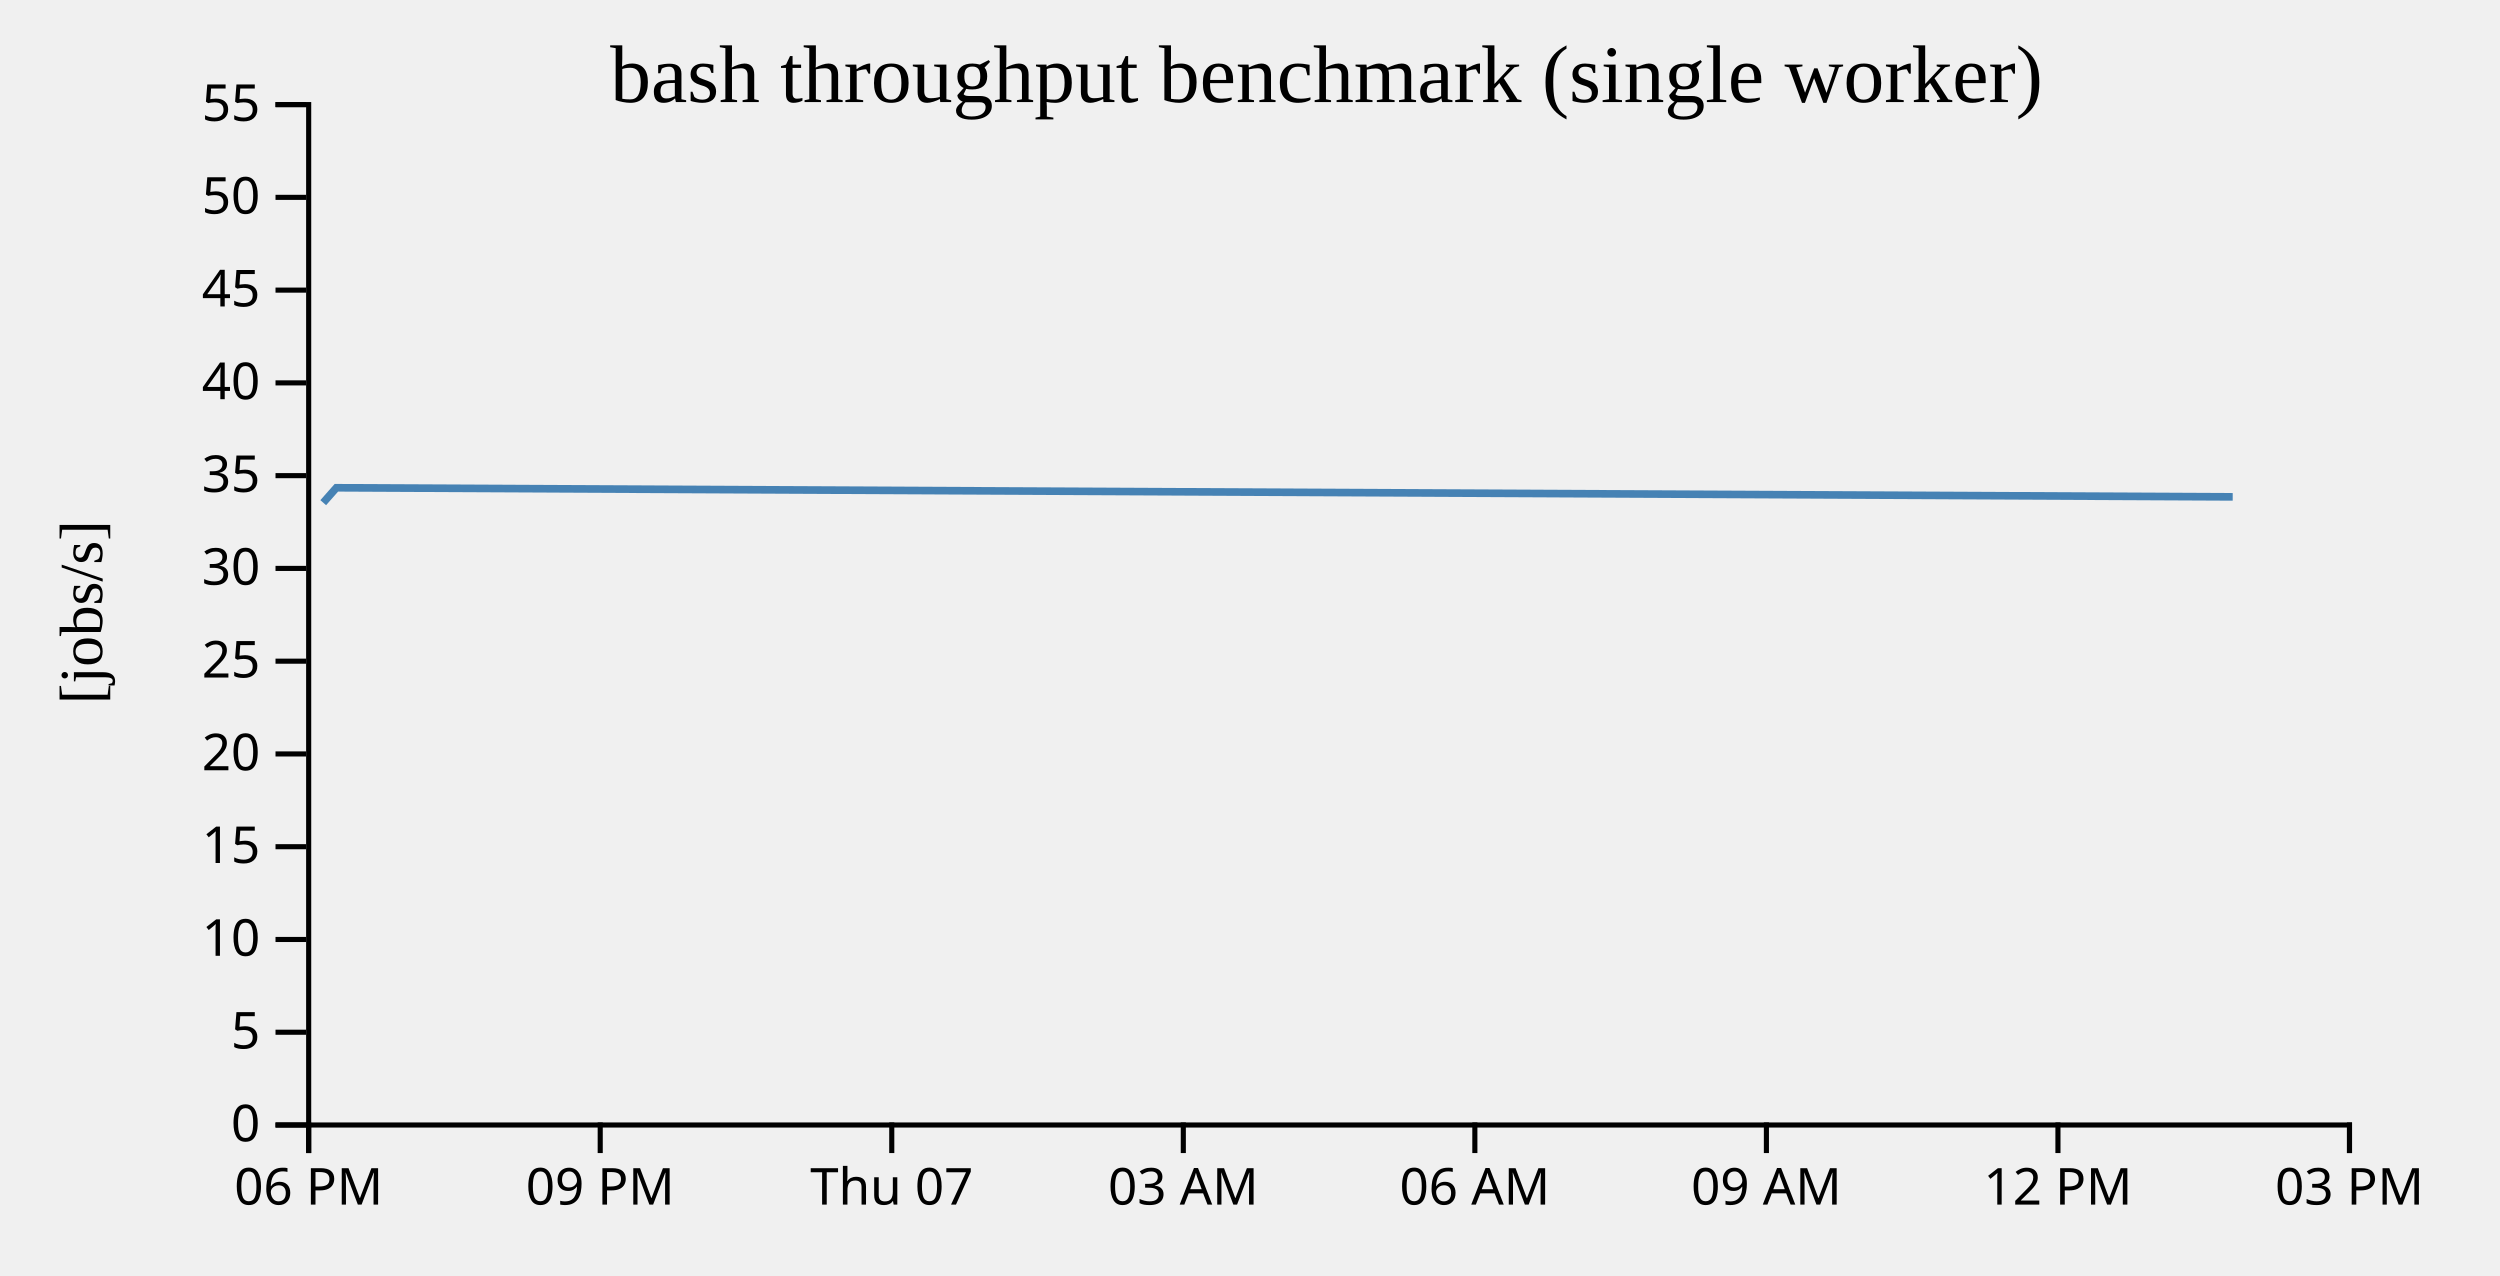
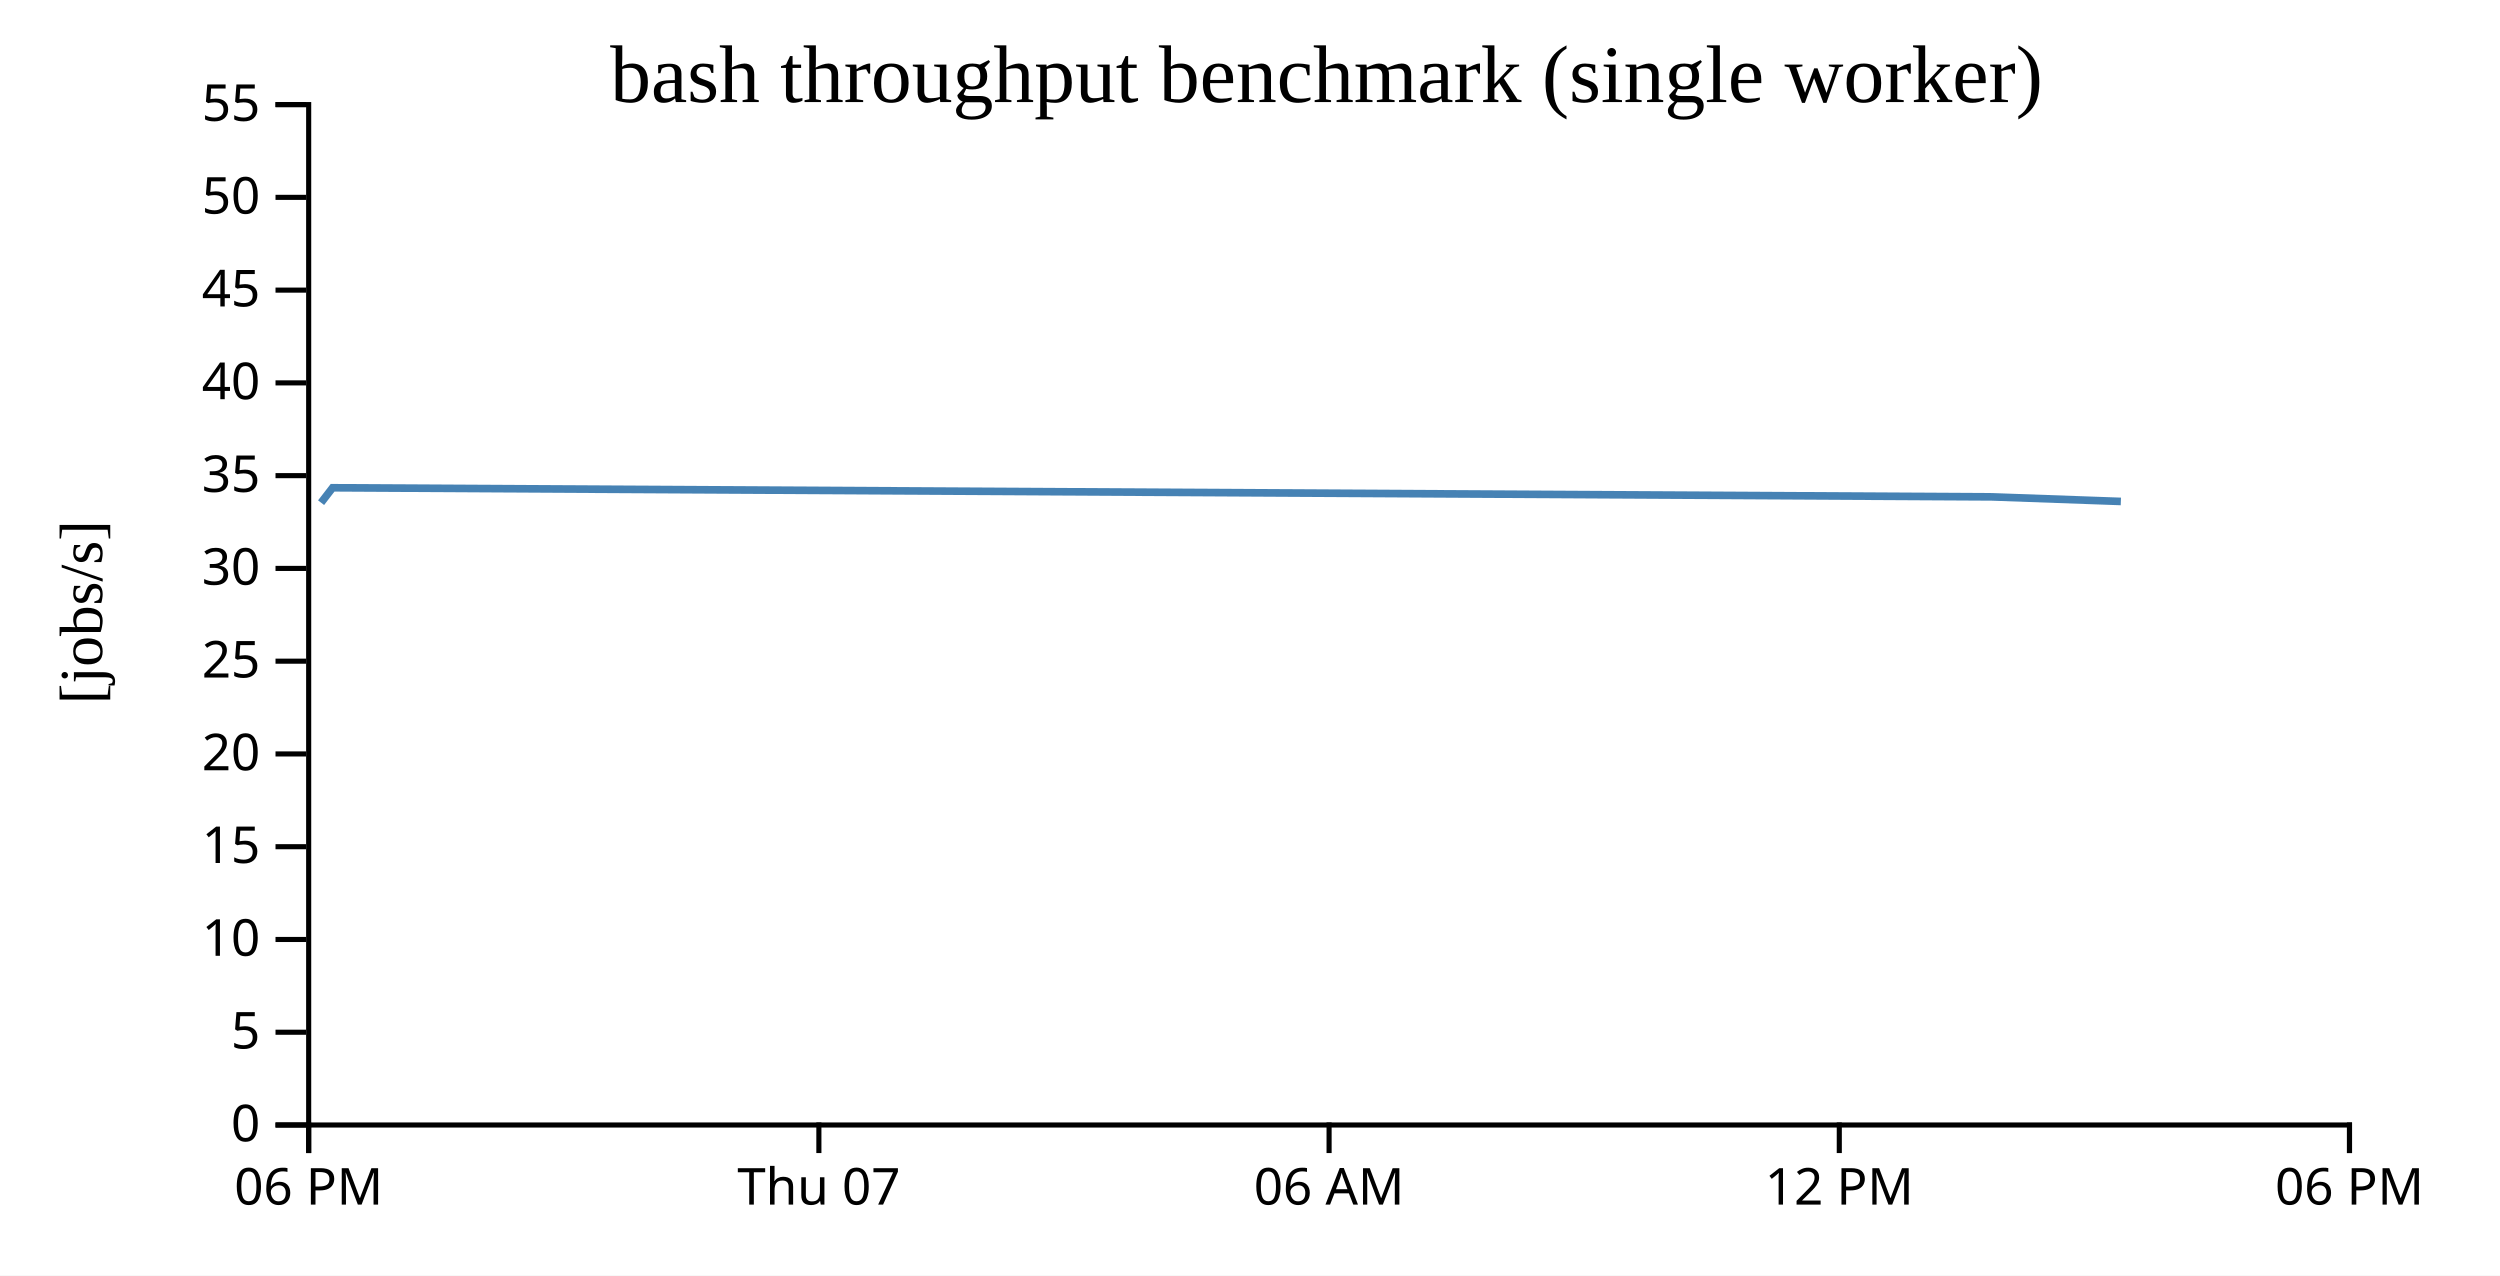
- <svg width="490" height="250">
+ <svg xmlns="http://www.w3.org/2000/svg" width="490" height="250">
+   <rect width="100%" height="100%" fill="white" />
  <g transform="translate(60,20)">
    <g transform="translate(0,200)" fill="none" font-size="10" font-family="sans-serif" text-anchor="middle">
      <path class="domain" stroke="currentColor" d="M0.5,6V0.5H400.5V6" />
      <g class="tick" opacity="1" transform="translate(0.5,0)">
        <line stroke="currentColor" y2="6" />
        <text fill="currentColor" y="9" dy="0.71em">06 PM</text>
      </g>
-       <g class="tick" opacity="1" transform="translate(57.64286,0)">
-         <line stroke="currentColor" y2="6" />
-         <text fill="currentColor" y="9" dy="0.71em">09 PM</text>
-       </g>
-       <g class="tick" opacity="1" transform="translate(114.7857,0)">
+       <g class="tick" opacity="1" transform="translate(100.5,0)">
        <line stroke="currentColor" y2="6" />
        <text fill="currentColor" y="9" dy="0.71em">Thu 07</text>
      </g>
-       <g class="tick" opacity="1" transform="translate(171.9286,0)">
-         <line stroke="currentColor" y2="6" />
-         <text fill="currentColor" y="9" dy="0.71em">03 AM</text>
-       </g>
-       <g class="tick" opacity="1" transform="translate(229.0714,0)">
+       <g class="tick" opacity="1" transform="translate(200.5,0)">
        <line stroke="currentColor" y2="6" />
        <text fill="currentColor" y="9" dy="0.71em">06 AM</text>
      </g>
-       <g class="tick" opacity="1" transform="translate(286.2143,0)">
-         <line stroke="currentColor" y2="6" />
-         <text fill="currentColor" y="9" dy="0.71em">09 AM</text>
-       </g>
-       <g class="tick" opacity="1" transform="translate(343.3571,0)">
+       <g class="tick" opacity="1" transform="translate(300.5,0)">
        <line stroke="currentColor" y2="6" />
        <text fill="currentColor" y="9" dy="0.71em">12 PM</text>
      </g>
      <g class="tick" opacity="1" transform="translate(400.5,0)">
        <line stroke="currentColor" y2="6" />
-         <text fill="currentColor" y="9" dy="0.71em">03 PM</text>
+         <text fill="currentColor" y="9" dy="0.71em">06 PM</text>
      </g>
    </g>
    <g fill="none" font-size="10" font-family="sans-serif" text-anchor="end">
      <path class="domain" stroke="currentColor" d="M-6,200.5H0.5V0.5H-6" />
      <g class="tick" opacity="1" transform="translate(0,200.5)">
        <line stroke="currentColor" x2="-6" />
        <text fill="currentColor" x="-9" dy="0.32em">0</text>
      </g>
      <g class="tick" opacity="1" transform="translate(0,182.3182)">
        <line stroke="currentColor" x2="-6" />
        <text fill="currentColor" x="-9" dy="0.32em">5</text>
      </g>
      <g class="tick" opacity="1" transform="translate(0,164.1364)">
        <line stroke="currentColor" x2="-6" />
        <text fill="currentColor" x="-9" dy="0.32em">10</text>
      </g>
      <g class="tick" opacity="1" transform="translate(0,145.9545)">
        <line stroke="currentColor" x2="-6" />
        <text fill="currentColor" x="-9" dy="0.32em">15</text>
      </g>
      <g class="tick" opacity="1" transform="translate(0,127.7727)">
        <line stroke="currentColor" x2="-6" />
        <text fill="currentColor" x="-9" dy="0.32em">20</text>
      </g>
      <g class="tick" opacity="1" transform="translate(0,109.5909)">
        <line stroke="currentColor" x2="-6" />
        <text fill="currentColor" x="-9" dy="0.32em">25</text>
      </g>
      <g class="tick" opacity="1" transform="translate(0,91.40909)">
        <line stroke="currentColor" x2="-6" />
        <text fill="currentColor" x="-9" dy="0.32em">30</text>
      </g>
      <g class="tick" opacity="1" transform="translate(0,73.22727)">
        <line stroke="currentColor" x2="-6" />
        <text fill="currentColor" x="-9" dy="0.32em">35</text>
      </g>
      <g class="tick" opacity="1" transform="translate(0,55.04545)">
        <line stroke="currentColor" x2="-6" />
        <text fill="currentColor" x="-9" dy="0.32em">40</text>
      </g>
      <g class="tick" opacity="1" transform="translate(0,36.86364)">
        <line stroke="currentColor" x2="-6" />
        <text fill="currentColor" x="-9" dy="0.32em">45</text>
      </g>
      <g class="tick" opacity="1" transform="translate(0,18.68182)">
        <line stroke="currentColor" x2="-6" />
        <text fill="currentColor" x="-9" dy="0.32em">50</text>
      </g>
      <g class="tick" opacity="1" transform="translate(0,0.5)">
        <line stroke="currentColor" x2="-6" />
        <text fill="currentColor" x="-9" dy="0.32em">55</text>
      </g>
    </g>
    <text text-anchor="middle" style="font-size: 12px" transform="rotate(-90)" y="-40" x="-100">[jobs/s]</text>
    <text text-anchor="middle" style="font-size: 16px" y="0" x="200">bash throughput benchmark (single worker)</text>
-     <path fill="none" stroke="steelblue" stroke-width="1.5" d="M3.352,78.525L5.929,75.602L377.612,77.386" />
+     <path fill="none" stroke="steelblue" stroke-width="1.5" d="M2.933,78.525L5.188,75.602L330.411,77.386L355.689,78.283" />
  </g>
</svg>
